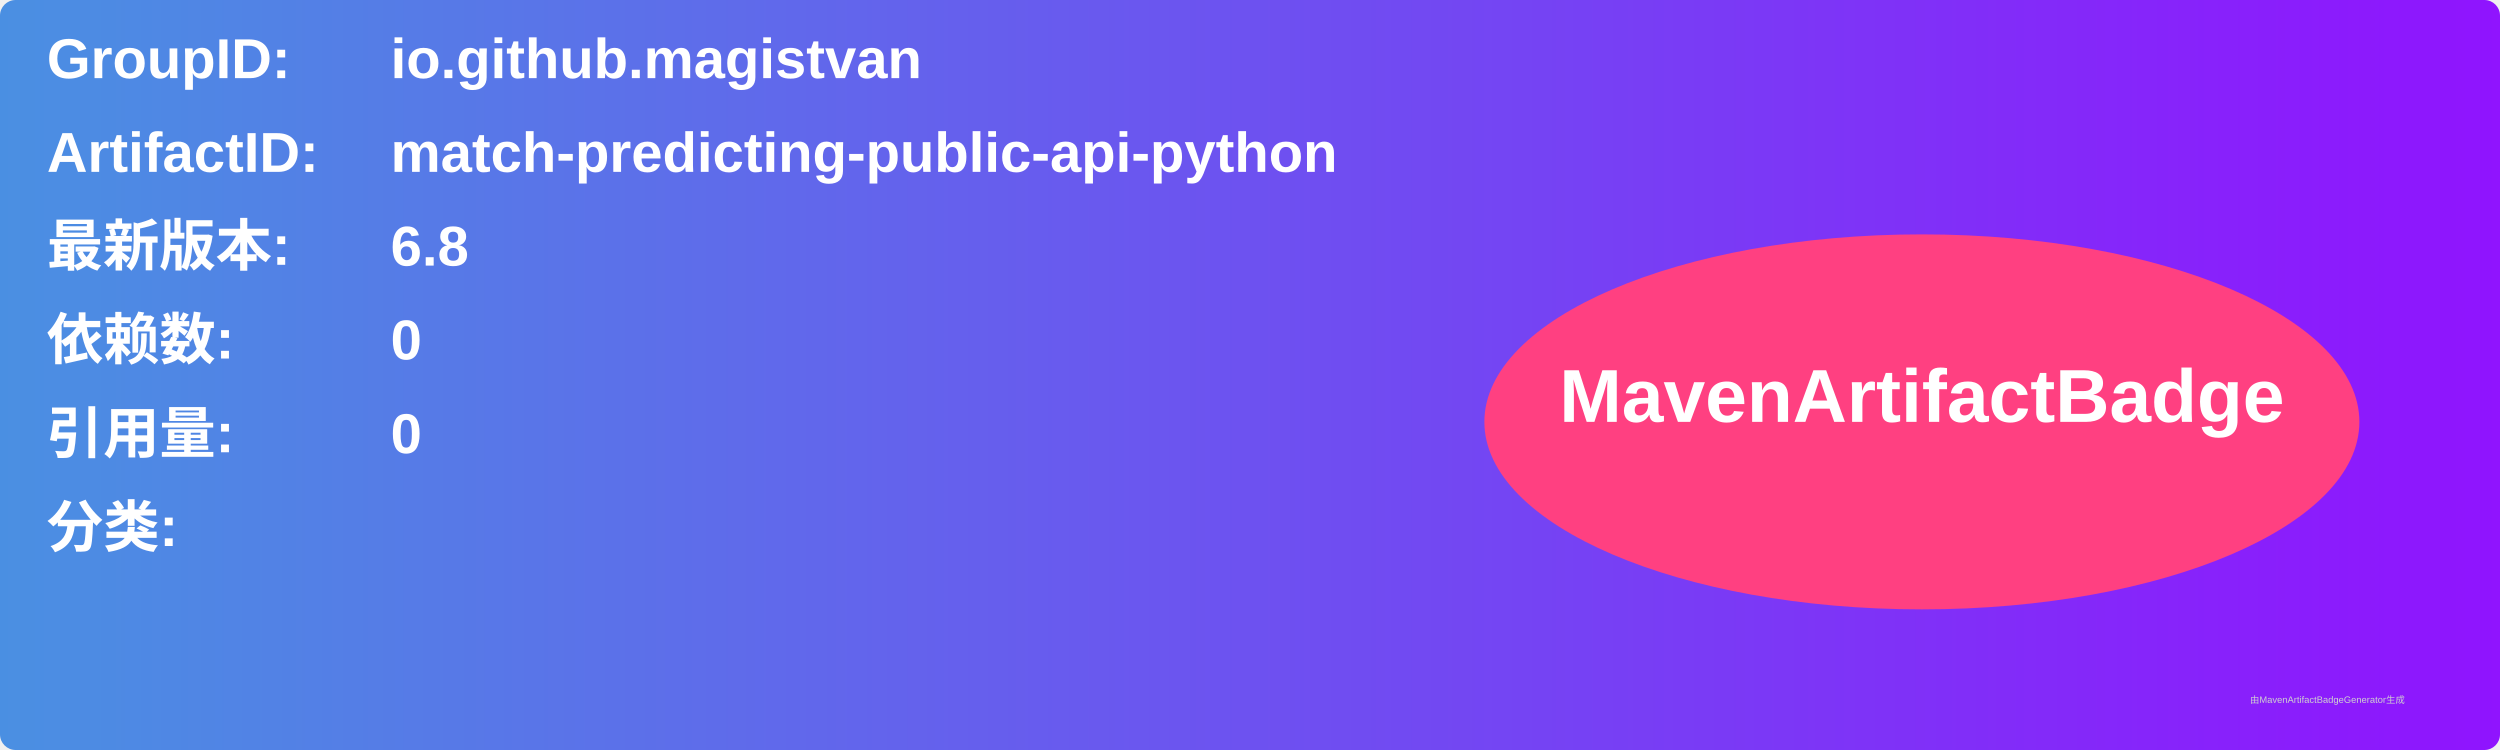
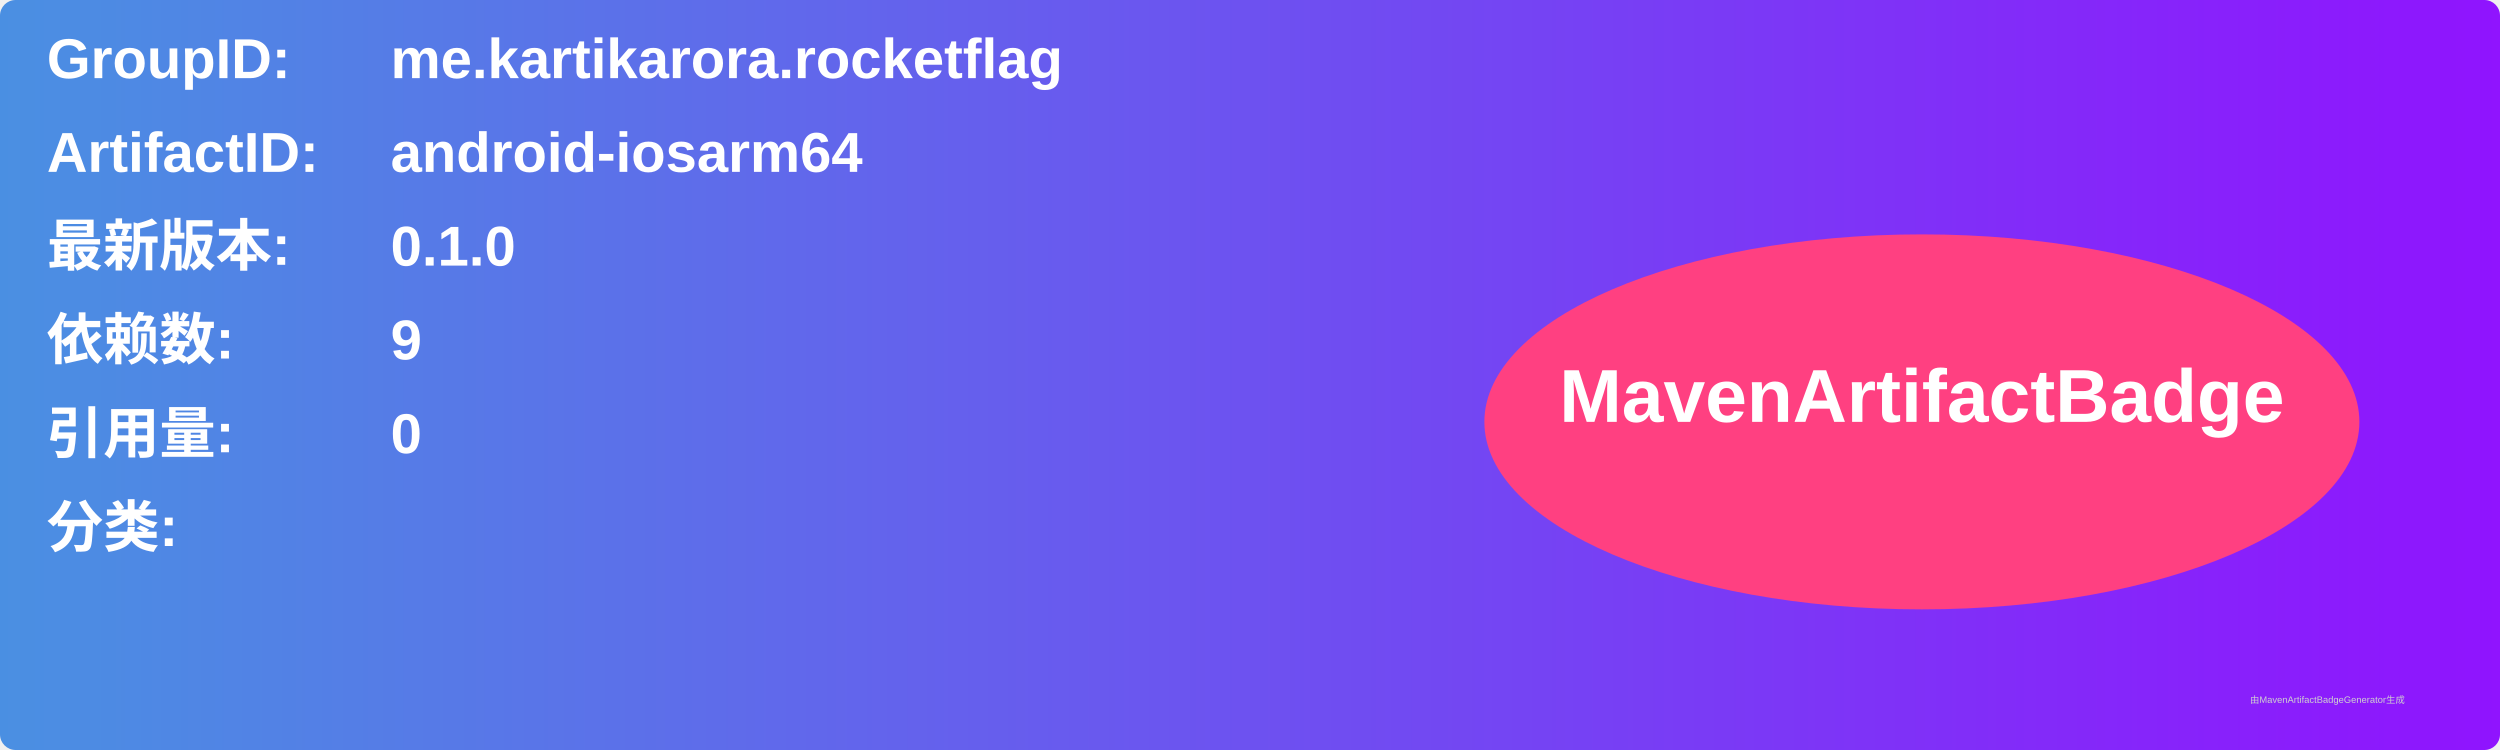
<svg xmlns="http://www.w3.org/2000/svg" width="800" height="240" viewBox="0 0 800 240">
  <linearGradient id="grad" x1="0%" y1="0%" x2="100%" y2="0%">
    <stop offset="0%" stop-color="#4a90e2" />
    <stop offset="100%" stop-color="#9013fe" />
  </linearGradient>
  <rect width="100%" height="100%" rx="5" ry="5" fill="url(#grad)" />
  <g transform="translate(15, 15)">
    <text x="0" y="10" font-family="Arial" font-size="18" fill="white" font-weight="bold" width="260">GroupID:</text>
-     <text x="110" y="10" font-family="Arial" font-size="18" fill="white" font-weight="bold" width="460">io.github.magistvan</text>
+     <text x="110" y="10" font-family="Arial" font-size="18" fill="white" font-weight="bold" width="460">me.kartikarora.rocketflag</text>
    <text x="0" y="40" font-family="Arial" font-size="18" fill="white" font-weight="bold" width="260">ArtifactID:</text>
-     <text x="110" y="40" font-family="Arial" font-size="18" fill="white" font-weight="bold" width="460">match-predicting-public-api-python</text>
+     <text x="110" y="40" font-family="Arial" font-size="18" fill="white" font-weight="bold" width="460">android-iosarm64</text>
    <text x="0" y="70" font-family="Arial" font-size="18" fill="white" font-weight="bold">最新版本:</text>
    <text x="110" y="70" font-family="Arial" font-size="18" fill="white" font-weight="bold">
-       <tspan font-weight="bold">6.8</tspan>
+       <tspan font-weight="bold">0.1.0</tspan>
    </text>
    <text x="0" y="100" font-family="Arial" font-size="18" fill="white" font-weight="bold">依赖数: </text>
    <text x="110" y="100" font-family="Arial" font-size="18" fill="white">
-       <tspan font-weight="bold">0</tspan>
+       <tspan font-weight="bold">9</tspan>
    </text>
    <text x="0" y="130" font-family="Arial" font-size="18" fill="white" font-weight="bold">引用量: </text>
    <text x="110" y="130" font-family="Arial" font-size="18" fill="white">
      <tspan font-weight="bold">0</tspan>
    </text>
    <text x="0" y="160" font-family="Arial" font-size="18" fill="white" font-weight="bold">分类:</text>
    <text x="10" y="190" font-family="Arial" font-size="10" fill="white">
      <tspan font-weight="bold" />
    </text>
    <ellipse cx="600" cy="120" rx="140" ry="60" fill="#ff4081" />
    <text x="600" y="120" text-anchor="middle" font-family="Arial" font-size="24" fill="white" font-weight="bold">MavenArtifactBadge</text>
  </g>
  <text x="720" y="225" font-family="Arial" font-size="3" fill="#d0d0d0">由MavenArtifactBadgeGenerator生成</text>
</svg>
